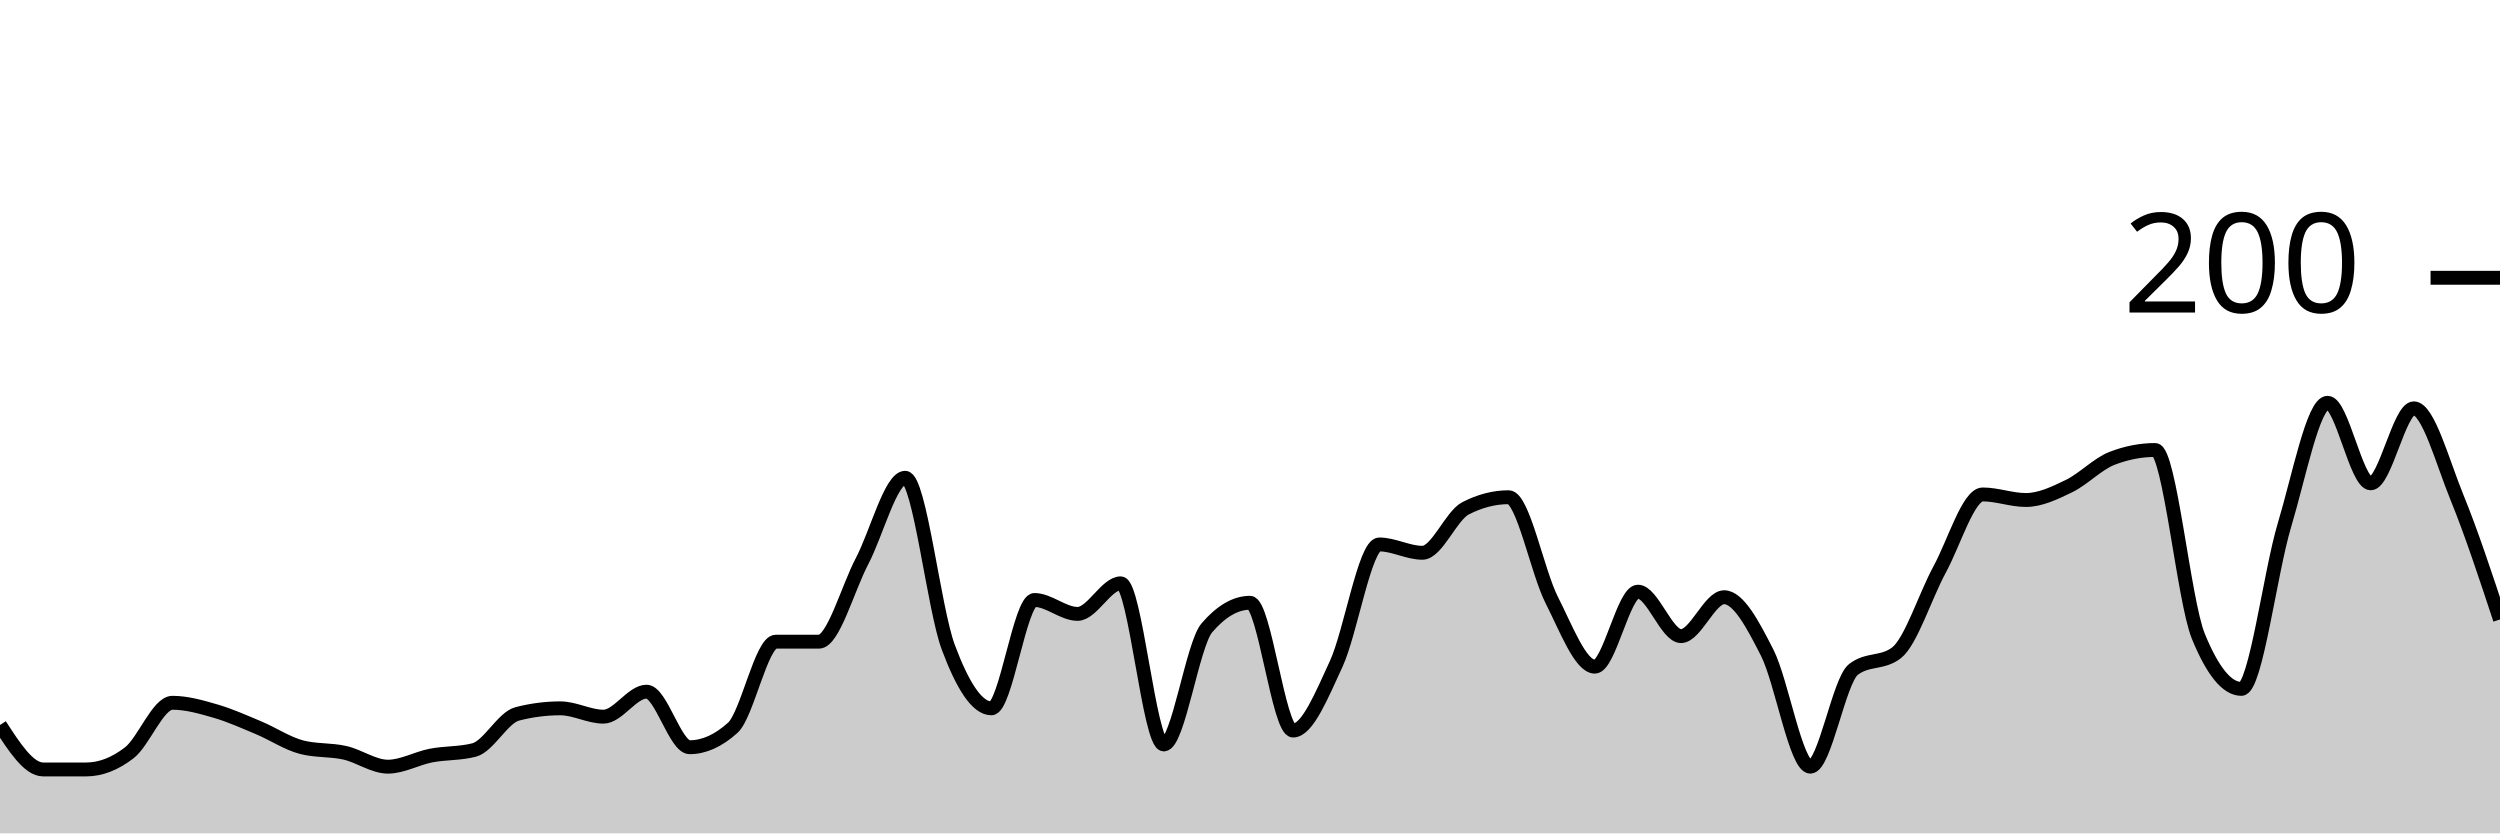
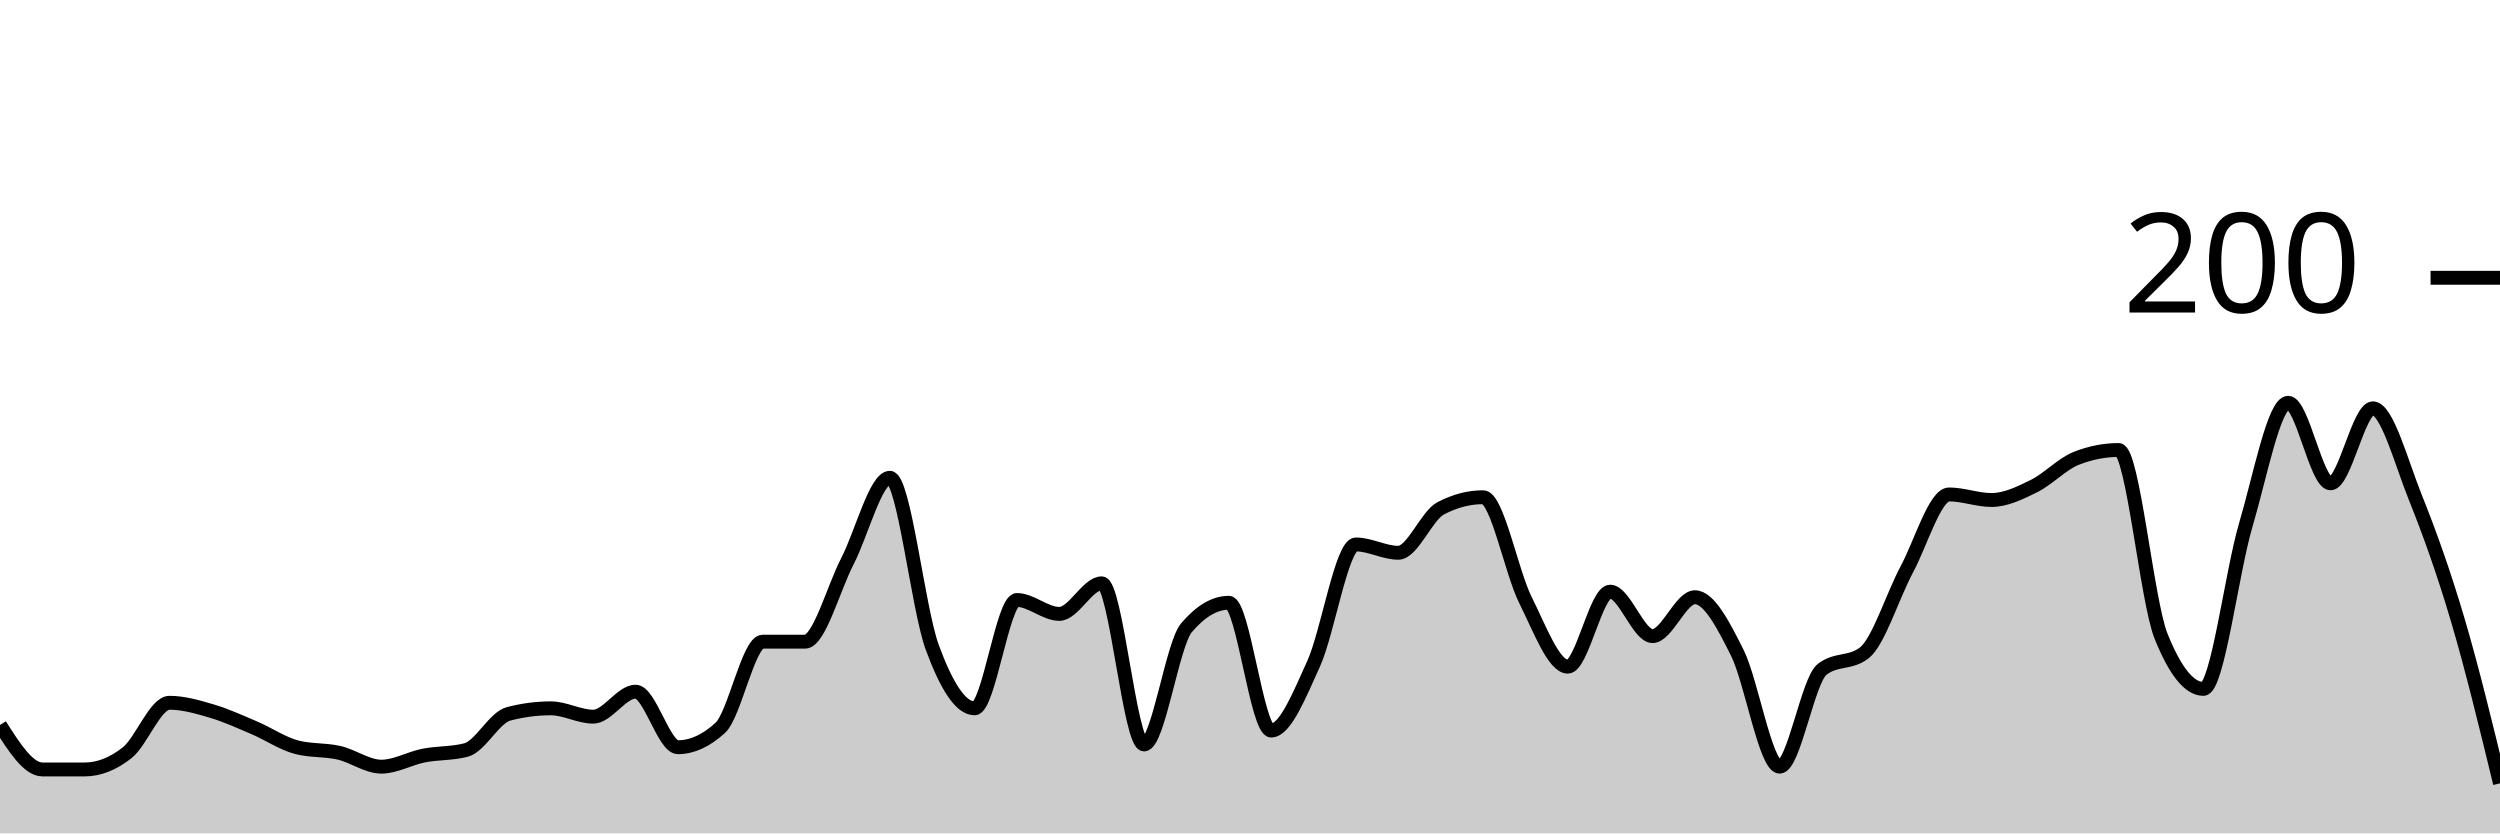
<svg xmlns="http://www.w3.org/2000/svg" viewBox="0 0 180 60">
  <g transform="translate(0,20)">
-     <path class="area" fill="rgba(0, 0, 0, 0.2)" d="M0,32.2C1.034,33.8,2.069,35.4,3.103,35.4C4.138,35.4,5.172,35.4,6.207,35.4C7.241,35.4,8.276,35,9.31,34.2C10.345,33.4,11.379,30.6,12.414,30.6C13.448,30.6,14.483,30.9,15.517,31.2C16.552,31.5,17.586,31.967,18.621,32.4C19.655,32.833,20.69,33.533,21.724,33.8C22.759,34.067,23.793,33.967,24.828,34.2C25.862,34.433,26.897,35.2,27.931,35.2C28.966,35.2,30,34.6,31.034,34.4C32.069,34.2,33.103,34.267,34.138,34C35.172,33.733,36.207,31.667,37.241,31.4C38.276,31.133,39.31,31,40.345,31C41.379,31,42.414,31.6,43.448,31.6C44.483,31.6,45.517,29.8,46.552,29.8C47.586,29.8,48.621,33.8,49.655,33.8C50.69,33.8,51.724,33.333,52.759,32.4C53.793,31.467,54.828,26.2,55.862,26.2C56.897,26.2,57.931,26.2,58.966,26.2C60,26.2,61.034,22.367,62.069,20.4C63.103,18.433,64.138,14.4,65.172,14.4C66.207,14.4,67.241,23.833,68.276,26.6C69.31,29.367,70.345,31,71.379,31C72.414,31,73.448,23.2,74.483,23.2C75.517,23.2,76.552,24.2,77.586,24.2C78.621,24.2,79.655,22,80.69,22C81.724,22,82.759,33.6,83.793,33.6C84.828,33.6,85.862,26.4,86.897,25.2C87.931,24,88.966,23.4,90,23.4C91.034,23.4,92.069,32.6,93.103,32.6C94.138,32.6,95.172,30.033,96.207,27.8C97.241,25.567,98.276,19.2,99.31,19.2C100.345,19.2,101.379,19.8,102.414,19.8C103.448,19.8,104.483,17.133,105.517,16.6C106.552,16.067,107.586,15.8,108.621,15.8C109.655,15.8,110.69,21.167,111.724,23.2C112.759,25.233,113.793,28,114.828,28C115.862,28,116.897,22.6,117.931,22.6C118.966,22.6,120,25.8,121.034,25.8C122.069,25.8,123.103,23,124.138,23C125.172,23,126.207,24.967,127.241,27C128.276,29.033,129.31,35.2,130.345,35.2C131.379,35.2,132.414,29,133.448,28.2C134.483,27.4,135.517,27.8,136.552,27C137.586,26.2,138.621,22.9,139.655,21C140.69,19.1,141.724,15.6,142.759,15.6C143.793,15.6,144.828,16,145.862,16C146.897,16,147.931,15.5,148.966,15C150,14.5,151.034,13.4,152.069,13C153.103,12.6,154.138,12.4,155.172,12.4C156.207,12.4,157.241,23.267,158.276,25.8C159.31,28.333,160.345,29.6,161.379,29.6C162.414,29.6,163.448,21.233,164.483,17.8C165.517,14.367,166.552,9,167.586,9C168.621,9,169.655,14.8,170.69,14.8C171.724,14.8,172.759,9.4,173.793,9.4C174.828,9.4,175.862,13.267,176.897,15.8C177.931,18.333,178.966,21.467,180,24.6L180,40C178.966,40,177.931,40,176.897,40C175.862,40,174.828,40,173.793,40C172.759,40,171.724,40,170.69,40C169.655,40,168.621,40,167.586,40C166.552,40,165.517,40,164.483,40C163.448,40,162.414,40,161.379,40C160.345,40,159.31,40,158.276,40C157.241,40,156.207,40,155.172,40C154.138,40,153.103,40,152.069,40C151.034,40,150,40,148.966,40C147.931,40,146.897,40,145.862,40C144.828,40,143.793,40,142.759,40C141.724,40,140.69,40,139.655,40C138.621,40,137.586,40,136.552,40C135.517,40,134.483,40,133.448,40C132.414,40,131.379,40,130.345,40C129.31,40,128.276,40,127.241,40C126.207,40,125.172,40,124.138,40C123.103,40,122.069,40,121.034,40C120,40,118.966,40,117.931,40C116.897,40,115.862,40,114.828,40C113.793,40,112.759,40,111.724,40C110.69,40,109.655,40,108.621,40C107.586,40,106.552,40,105.517,40C104.483,40,103.448,40,102.414,40C101.379,40,100.345,40,99.31,40C98.276,40,97.241,40,96.207,40C95.172,40,94.138,40,93.103,40C92.069,40,91.034,40,90,40C88.966,40,87.931,40,86.897,40C85.862,40,84.828,40,83.793,40C82.759,40,81.724,40,80.69,40C79.655,40,78.621,40,77.586,40C76.552,40,75.517,40,74.483,40C73.448,40,72.414,40,71.379,40C70.345,40,69.31,40,68.276,40C67.241,40,66.207,40,65.172,40C64.138,40,63.103,40,62.069,40C61.034,40,60,40,58.966,40C57.931,40,56.897,40,55.862,40C54.828,40,53.793,40,52.759,40C51.724,40,50.69,40,49.655,40C48.621,40,47.586,40,46.552,40C45.517,40,44.483,40,43.448,40C42.414,40,41.379,40,40.345,40C39.31,40,38.276,40,37.241,40C36.207,40,35.172,40,34.138,40C33.103,40,32.069,40,31.034,40C30,40,28.966,40,27.931,40C26.897,40,25.862,40,24.828,40C23.793,40,22.759,40,21.724,40C20.69,40,19.655,40,18.621,40C17.586,40,16.552,40,15.517,40C14.483,40,13.448,40,12.414,40C11.379,40,10.345,40,9.31,40C8.276,40,7.241,40,6.207,40C5.172,40,4.138,40,3.103,40C2.069,40,1.034,40,0,40Z" />
-     <path class="line" stroke="black" fill="none" d="M0,32.2C1.034,33.8,2.069,35.4,3.103,35.4C4.138,35.4,5.172,35.4,6.207,35.4C7.241,35.4,8.276,35,9.31,34.2C10.345,33.4,11.379,30.6,12.414,30.6C13.448,30.6,14.483,30.9,15.517,31.2C16.552,31.5,17.586,31.967,18.621,32.4C19.655,32.833,20.69,33.533,21.724,33.8C22.759,34.067,23.793,33.967,24.828,34.2C25.862,34.433,26.897,35.2,27.931,35.2C28.966,35.2,30,34.6,31.034,34.4C32.069,34.2,33.103,34.267,34.138,34C35.172,33.733,36.207,31.667,37.241,31.4C38.276,31.133,39.31,31,40.345,31C41.379,31,42.414,31.6,43.448,31.6C44.483,31.6,45.517,29.8,46.552,29.8C47.586,29.8,48.621,33.8,49.655,33.8C50.69,33.8,51.724,33.333,52.759,32.4C53.793,31.467,54.828,26.2,55.862,26.2C56.897,26.2,57.931,26.2,58.966,26.2C60,26.2,61.034,22.367,62.069,20.4C63.103,18.433,64.138,14.4,65.172,14.4C66.207,14.4,67.241,23.833,68.276,26.6C69.31,29.367,70.345,31,71.379,31C72.414,31,73.448,23.2,74.483,23.2C75.517,23.2,76.552,24.2,77.586,24.2C78.621,24.2,79.655,22,80.69,22C81.724,22,82.759,33.6,83.793,33.6C84.828,33.6,85.862,26.4,86.897,25.2C87.931,24,88.966,23.4,90,23.4C91.034,23.4,92.069,32.6,93.103,32.6C94.138,32.6,95.172,30.033,96.207,27.8C97.241,25.567,98.276,19.2,99.31,19.2C100.345,19.2,101.379,19.8,102.414,19.8C103.448,19.8,104.483,17.133,105.517,16.6C106.552,16.067,107.586,15.8,108.621,15.8C109.655,15.8,110.69,21.167,111.724,23.2C112.759,25.233,113.793,28,114.828,28C115.862,28,116.897,22.6,117.931,22.6C118.966,22.6,120,25.8,121.034,25.8C122.069,25.8,123.103,23,124.138,23C125.172,23,126.207,24.967,127.241,27C128.276,29.033,129.31,35.2,130.345,35.2C131.379,35.2,132.414,29,133.448,28.2C134.483,27.4,135.517,27.8,136.552,27C137.586,26.2,138.621,22.9,139.655,21C140.69,19.1,141.724,15.6,142.759,15.6C143.793,15.6,144.828,16,145.862,16C146.897,16,147.931,15.5,148.966,15C150,14.5,151.034,13.4,152.069,13C153.103,12.6,154.138,12.4,155.172,12.4C156.207,12.4,157.241,23.267,158.276,25.8C159.31,28.333,160.345,29.6,161.379,29.6C162.414,29.6,163.448,21.233,164.483,17.8C165.517,14.367,166.552,9,167.586,9C168.621,9,169.655,14.8,170.69,14.8C171.724,14.8,172.759,9.4,173.793,9.4C174.828,9.4,175.862,13.267,176.897,15.8C177.931,18.333,178.966,21.467,180,24.6" />
+     <path class="area" fill="rgba(0, 0, 0, 0.2)" d="M0,32.2C1.017,33.8,2.034,35.4,3.051,35.4C4.068,35.4,5.085,35.4,6.102,35.4C7.119,35.4,8.136,35,9.153,34.2C10.169,33.4,11.186,30.6,12.203,30.6C13.22,30.6,14.237,30.9,15.254,31.2C16.271,31.5,17.288,31.967,18.305,32.4C19.322,32.833,20.339,33.533,21.356,33.8C22.373,34.067,23.39,33.967,24.407,34.2C25.424,34.433,26.441,35.2,27.458,35.2C28.475,35.2,29.492,34.6,30.508,34.4C31.525,34.2,32.542,34.267,33.559,34C34.576,33.733,35.593,31.667,36.61,31.4C37.627,31.133,38.644,31,39.661,31C40.678,31,41.695,31.6,42.712,31.6C43.729,31.6,44.746,29.8,45.763,29.8C46.78,29.8,47.797,33.8,48.814,33.8C49.831,33.8,50.847,33.333,51.864,32.4C52.881,31.467,53.898,26.2,54.915,26.2C55.932,26.2,56.949,26.2,57.966,26.2C58.983,26.2,60,22.367,61.017,20.4C62.034,18.433,63.051,14.4,64.068,14.4C65.085,14.4,66.102,23.833,67.119,26.6C68.136,29.367,69.153,31,70.169,31C71.186,31,72.203,23.2,73.22,23.2C74.237,23.2,75.254,24.2,76.271,24.2C77.288,24.2,78.305,22,79.322,22C80.339,22,81.356,33.6,82.373,33.6C83.39,33.6,84.407,26.4,85.424,25.2C86.441,24,87.458,23.4,88.475,23.4C89.492,23.4,90.508,32.6,91.525,32.6C92.542,32.6,93.559,30.033,94.576,27.8C95.593,25.567,96.61,19.2,97.627,19.2C98.644,19.2,99.661,19.8,100.678,19.8C101.695,19.8,102.712,17.133,103.729,16.6C104.746,16.067,105.763,15.8,106.78,15.8C107.797,15.8,108.814,21.167,109.831,23.2C110.847,25.233,111.864,28,112.881,28C113.898,28,114.915,22.6,115.932,22.6C116.949,22.6,117.966,25.8,118.983,25.8C120,25.8,121.017,23,122.034,23C123.051,23,124.068,24.967,125.085,27C126.102,29.033,127.119,35.2,128.136,35.2C129.153,35.2,130.169,29,131.186,28.2C132.203,27.4,133.22,27.8,134.237,27C135.254,26.2,136.271,22.9,137.288,21C138.305,19.1,139.322,15.6,140.339,15.6C141.356,15.6,142.373,16,143.39,16C144.407,16,145.424,15.5,146.441,15C147.458,14.5,148.475,13.4,149.492,13C150.508,12.6,151.525,12.4,152.542,12.4C153.559,12.4,154.576,23.267,155.593,25.8C156.61,28.333,157.627,29.6,158.644,29.6C159.661,29.6,160.678,21.233,161.695,17.8C162.712,14.367,163.729,9,164.746,9C165.763,9,166.78,14.8,167.797,14.8C168.814,14.8,169.831,9.4,170.847,9.4C171.864,9.4,172.881,13.267,173.898,15.8C174.915,18.333,175.932,21.167,176.949,24.6C177.966,28.033,178.983,32.217,180,36.4L180,40C178.983,40,177.966,40,176.949,40C175.932,40,174.915,40,173.898,40C172.881,40,171.864,40,170.847,40C169.831,40,168.814,40,167.797,40C166.78,40,165.763,40,164.746,40C163.729,40,162.712,40,161.695,40C160.678,40,159.661,40,158.644,40C157.627,40,156.61,40,155.593,40C154.576,40,153.559,40,152.542,40C151.525,40,150.508,40,149.492,40C148.475,40,147.458,40,146.441,40C145.424,40,144.407,40,143.39,40C142.373,40,141.356,40,140.339,40C139.322,40,138.305,40,137.288,40C136.271,40,135.254,40,134.237,40C133.22,40,132.203,40,131.186,40C130.169,40,129.153,40,128.136,40C127.119,40,126.102,40,125.085,40C124.068,40,123.051,40,122.034,40C121.017,40,120,40,118.983,40C117.966,40,116.949,40,115.932,40C114.915,40,113.898,40,112.881,40C111.864,40,110.847,40,109.831,40C108.814,40,107.797,40,106.78,40C105.763,40,104.746,40,103.729,40C102.712,40,101.695,40,100.678,40C99.661,40,98.644,40,97.627,40C96.61,40,95.593,40,94.576,40C93.559,40,92.542,40,91.525,40C90.508,40,89.492,40,88.475,40C87.458,40,86.441,40,85.424,40C84.407,40,83.39,40,82.373,40C81.356,40,80.339,40,79.322,40C78.305,40,77.288,40,76.271,40C75.254,40,74.237,40,73.22,40C72.203,40,71.186,40,70.169,40C69.153,40,68.136,40,67.119,40C66.102,40,65.085,40,64.068,40C63.051,40,62.034,40,61.017,40C60,40,58.983,40,57.966,40C56.949,40,55.932,40,54.915,40C53.898,40,52.881,40,51.864,40C50.847,40,49.831,40,48.814,40C47.797,40,46.78,40,45.763,40C44.746,40,43.729,40,42.712,40C41.695,40,40.678,40,39.661,40C38.644,40,37.627,40,36.61,40C35.593,40,34.576,40,33.559,40C32.542,40,31.525,40,30.508,40C29.492,40,28.475,40,27.458,40C26.441,40,25.424,40,24.407,40C23.39,40,22.373,40,21.356,40C20.339,40,19.322,40,18.305,40C17.288,40,16.271,40,15.254,40C14.237,40,13.22,40,12.203,40C11.186,40,10.169,40,9.153,40C8.136,40,7.119,40,6.102,40C5.085,40,4.068,40,3.051,40C2.034,40,1.017,40,0,40Z" />
+     <path class="line" stroke="black" fill="none" d="M0,32.2C1.017,33.8,2.034,35.4,3.051,35.4C4.068,35.4,5.085,35.4,6.102,35.4C7.119,35.4,8.136,35,9.153,34.2C10.169,33.4,11.186,30.6,12.203,30.6C13.22,30.6,14.237,30.9,15.254,31.2C16.271,31.5,17.288,31.967,18.305,32.4C19.322,32.833,20.339,33.533,21.356,33.8C22.373,34.067,23.39,33.967,24.407,34.2C25.424,34.433,26.441,35.2,27.458,35.2C28.475,35.2,29.492,34.6,30.508,34.4C31.525,34.2,32.542,34.267,33.559,34C34.576,33.733,35.593,31.667,36.61,31.4C37.627,31.133,38.644,31,39.661,31C40.678,31,41.695,31.6,42.712,31.6C43.729,31.6,44.746,29.8,45.763,29.8C46.78,29.8,47.797,33.8,48.814,33.8C49.831,33.8,50.847,33.333,51.864,32.4C52.881,31.467,53.898,26.2,54.915,26.2C55.932,26.2,56.949,26.2,57.966,26.2C58.983,26.2,60,22.367,61.017,20.4C62.034,18.433,63.051,14.4,64.068,14.4C65.085,14.4,66.102,23.833,67.119,26.6C68.136,29.367,69.153,31,70.169,31C71.186,31,72.203,23.2,73.22,23.2C74.237,23.2,75.254,24.2,76.271,24.2C77.288,24.2,78.305,22,79.322,22C80.339,22,81.356,33.6,82.373,33.6C83.39,33.6,84.407,26.4,85.424,25.2C86.441,24,87.458,23.4,88.475,23.4C89.492,23.4,90.508,32.6,91.525,32.6C92.542,32.6,93.559,30.033,94.576,27.8C95.593,25.567,96.61,19.2,97.627,19.2C98.644,19.2,99.661,19.8,100.678,19.8C101.695,19.8,102.712,17.133,103.729,16.6C104.746,16.067,105.763,15.8,106.78,15.8C107.797,15.8,108.814,21.167,109.831,23.2C110.847,25.233,111.864,28,112.881,28C113.898,28,114.915,22.6,115.932,22.6C116.949,22.6,117.966,25.8,118.983,25.8C120,25.8,121.017,23,122.034,23C123.051,23,124.068,24.967,125.085,27C126.102,29.033,127.119,35.2,128.136,35.2C129.153,35.2,130.169,29,131.186,28.2C132.203,27.4,133.22,27.8,134.237,27C135.254,26.2,136.271,22.9,137.288,21C138.305,19.1,139.322,15.6,140.339,15.6C141.356,15.6,142.373,16,143.39,16C144.407,16,145.424,15.5,146.441,15C147.458,14.5,148.475,13.4,149.492,13C150.508,12.6,151.525,12.4,152.542,12.4C153.559,12.4,154.576,23.267,155.593,25.8C156.61,28.333,157.627,29.6,158.644,29.6C159.661,29.6,160.678,21.233,161.695,17.8C162.712,14.367,163.729,9,164.746,9C165.763,9,166.78,14.8,167.797,14.8C168.814,14.8,169.831,9.4,170.847,9.4C171.864,9.4,172.881,13.267,173.898,15.8C174.915,18.333,175.932,21.167,176.949,24.6C177.966,28.033,178.983,32.217,180,36.4" />
    <path class="axis-ceiling" stroke-width="1" stroke="black" fill="none" d="M175,0L180,0" />
    <text class="axis-ceiling-label" font-family="sans-serif" text-anchor="end" font-size="10px" x="170" y="2.5">200</text>
  </g>
</svg>
